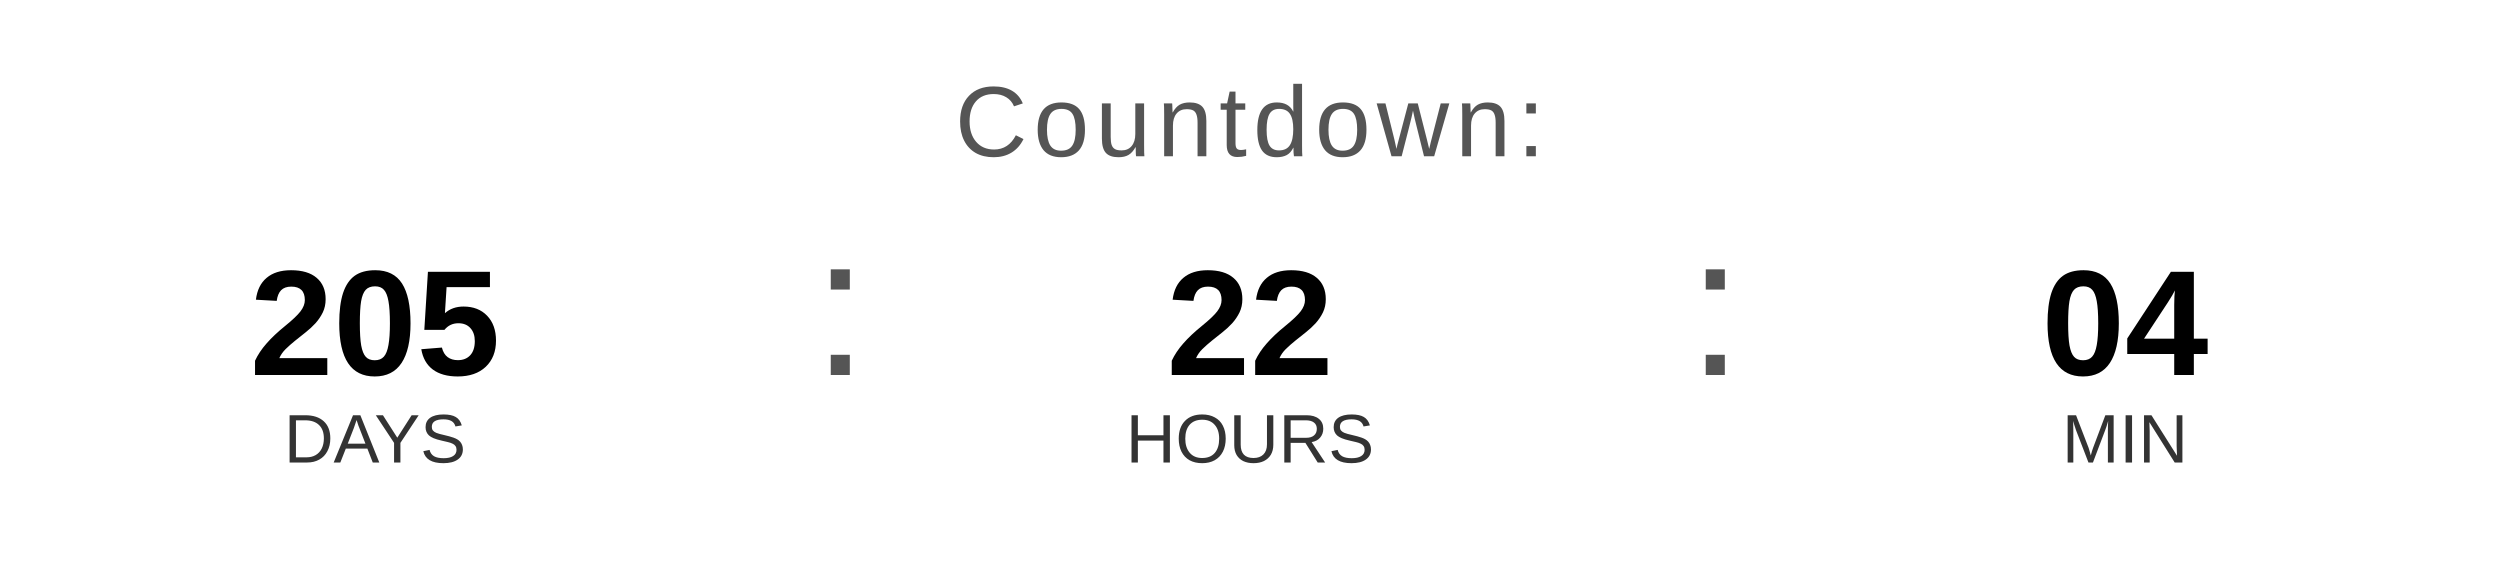
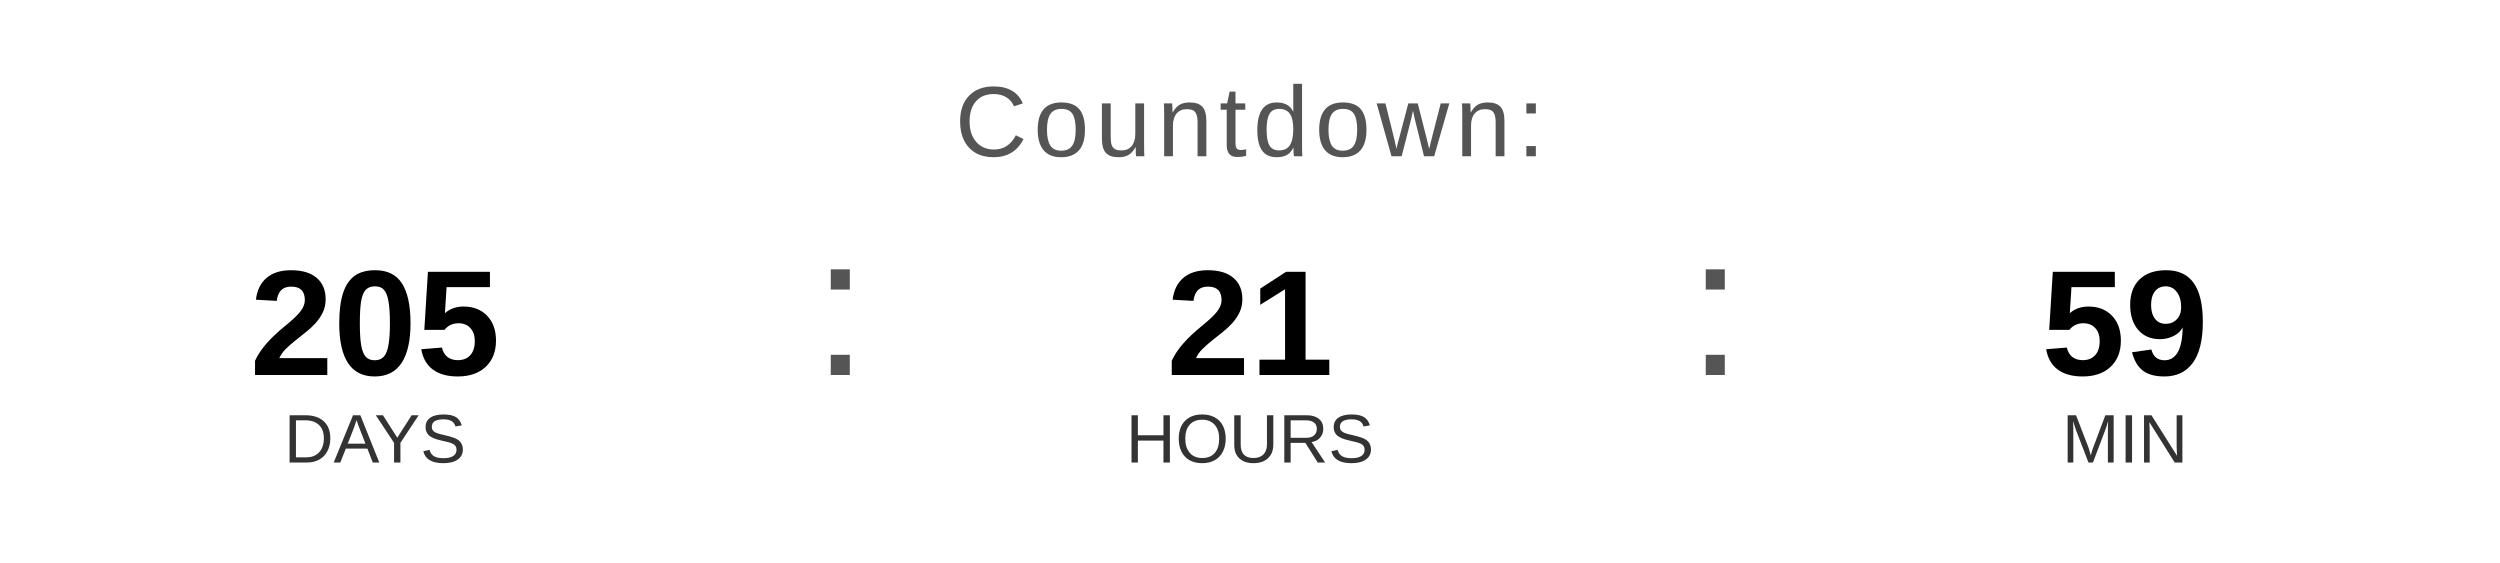
<svg xmlns="http://www.w3.org/2000/svg" width="400" height="90" viewBox="0 0 400 90">
  <text x="200" y="25" font-family="Arial, Helvetica, sans-serif" font-size="16" fill="#555555" text-anchor="middle" letter-spacing="1">
    Countdown:
  </text>
  <text x="60" y="60" font-family="Arial, Helvetica, sans-serif" font-size="24" font-weight="bold" fill="#000000" text-anchor="middle">205</text>
  <text x="60" y="74" font-family="Arial, Helvetica, sans-serif" font-size="11" fill="#333333" text-anchor="middle">DAYS</text>
  <text x="130" y="60" font-family="Arial, sans-serif" font-size="32" fill="#555555">:</text>
-   <text x="200" y="60" font-family="Arial, Helvetica, sans-serif" font-size="24" font-weight="bold" fill="#000000" text-anchor="middle">22</text>
+   <text x="200" y="60" font-family="Arial, Helvetica, sans-serif" font-size="24" font-weight="bold" fill="#000000" text-anchor="middle">21</text>
  <text x="200" y="74" font-family="Arial, Helvetica, sans-serif" font-size="11" fill="#333333" text-anchor="middle">HOURS</text>
  <text x="270" y="60" font-family="Arial, sans-serif" font-size="32" fill="#555555">:</text>
-   <text x="340" y="60" font-family="Arial, Helvetica, sans-serif" font-size="24" font-weight="bold" fill="#000000" text-anchor="middle">04</text>
+   <text x="340" y="60" font-family="Arial, Helvetica, sans-serif" font-size="24" font-weight="bold" fill="#000000" text-anchor="middle">59</text>
  <text x="340" y="74" font-family="Arial, Helvetica, sans-serif" font-size="11" fill="#333333" text-anchor="middle">MIN</text>
</svg>
